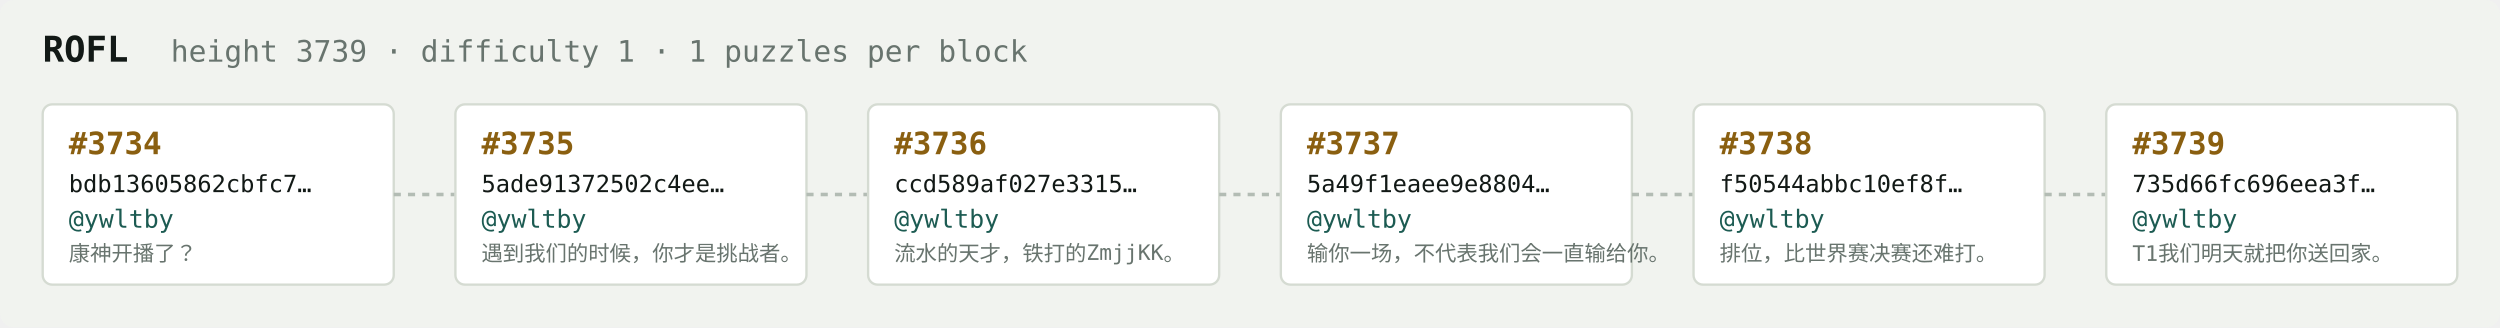
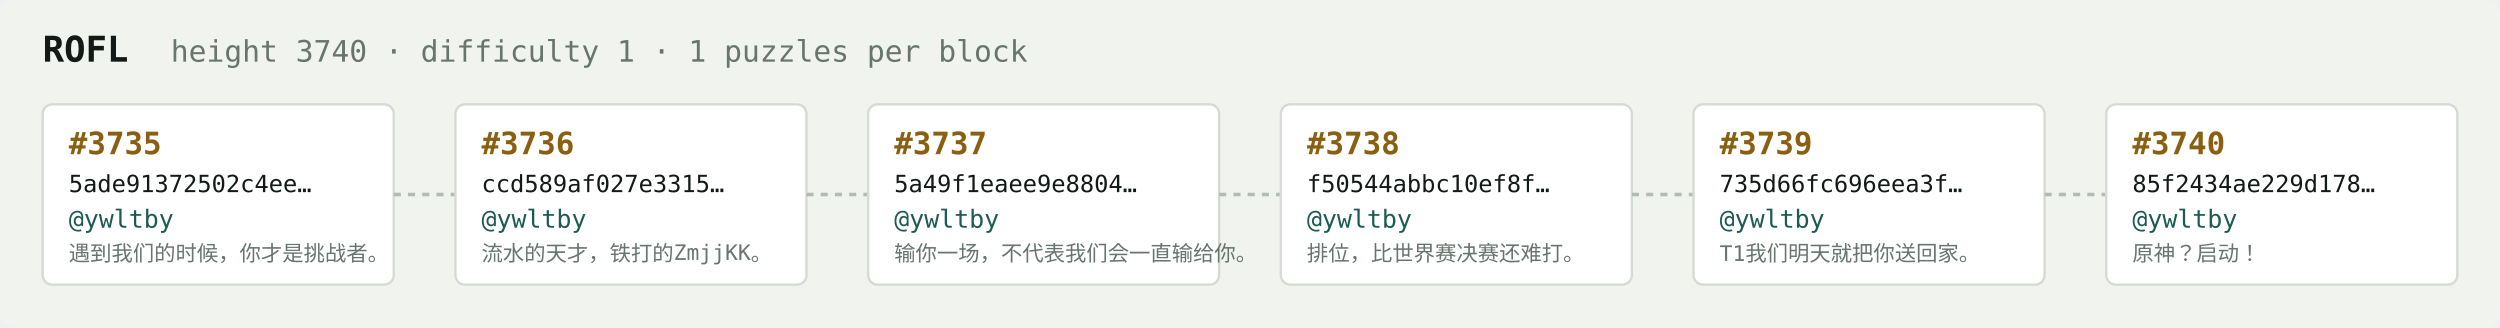
<svg xmlns="http://www.w3.org/2000/svg" width="1054" height="138" viewBox="0 0 1054 138" font-family="ui-monospace,SFMono-Regular,Menlo,monospace">
  <rect fill="#f1f3ef" width="1054" height="138" rx="6" />
  <text x="18" y="26" fill="#121916" font-size="15" font-weight="700">ROFL</text>
-   <text x="72" y="26" fill="#68746e" font-size="12.5">height 3739 · difficulty 1 · 1 puzzles per block</text>
+   <text x="72" y="26" fill="#68746e" font-size="12.5">height 3740 · difficulty 1 · 1 puzzles per block</text>
  <rect x="18" y="44" width="148" height="76" rx="4" fill="#ffffff" stroke="#d5dbd2" stroke-width="1" />
-   <text x="29" y="65" fill="#8a5f10" font-size="13" font-weight="700">#3734</text>
-   <text x="29" y="81" fill="#121916" font-size="10">bdb13605862cbfc7…</text>
+   <text x="29" y="65" fill="#8a5f10" font-size="13" font-weight="700">#3735</text>
+   <text x="29" y="81" fill="#121916" font-size="10">5ade91372502c4ee…</text>
  <text x="29" y="96" fill="#1c5b52" font-size="10.5">@ywltby</text>
-   <text x="29" y="110" fill="#68746e" font-size="9">康神开播了？</text>
+   <text x="29" y="110" fill="#68746e" font-size="9">遇到我们的时候，你才是挑战者。</text>
  <line x1="166" y1="82.0" x2="192" y2="82.0" stroke="#b3bcb4" stroke-width="1.5" stroke-dasharray="3 3" />
  <rect x="192" y="44" width="148" height="76" rx="4" fill="#ffffff" stroke="#d5dbd2" stroke-width="1" />
-   <text x="203" y="65" fill="#8a5f10" font-size="13" font-weight="700">#3735</text>
-   <text x="203" y="81" fill="#121916" font-size="10">5ade91372502c4ee…</text>
+   <text x="203" y="65" fill="#8a5f10" font-size="13" font-weight="700">#3736</text>
+   <text x="203" y="81" fill="#121916" font-size="10">ccd589af027e3315…</text>
  <text x="203" y="96" fill="#1c5b52" font-size="10.5">@ywltby</text>
-   <text x="203" y="110" fill="#68746e" font-size="9">遇到我们的时候，你才是挑战者。</text>
+   <text x="203" y="110" fill="#68746e" font-size="9">流水的天才，铁打的ZmjjKK。</text>
  <line x1="340" y1="82.0" x2="366" y2="82.0" stroke="#b3bcb4" stroke-width="1.5" stroke-dasharray="3 3" />
  <rect x="366" y="44" width="148" height="76" rx="4" fill="#ffffff" stroke="#d5dbd2" stroke-width="1" />
-   <text x="377" y="65" fill="#8a5f10" font-size="13" font-weight="700">#3736</text>
-   <text x="377" y="81" fill="#121916" font-size="10">ccd589af027e3315…</text>
+   <text x="377" y="65" fill="#8a5f10" font-size="13" font-weight="700">#3737</text>
+   <text x="377" y="81" fill="#121916" font-size="10">5a49f1eaee9e8804…</text>
  <text x="377" y="96" fill="#1c5b52" font-size="10.5">@ywltby</text>
-   <text x="377" y="110" fill="#68746e" font-size="9">流水的天才，铁打的ZmjjKK。</text>
+   <text x="377" y="110" fill="#68746e" font-size="9">输你一场，不代表我们会一直输给你。</text>
  <line x1="514" y1="82.0" x2="540" y2="82.0" stroke="#b3bcb4" stroke-width="1.5" stroke-dasharray="3 3" />
  <rect x="540" y="44" width="148" height="76" rx="4" fill="#ffffff" stroke="#d5dbd2" stroke-width="1" />
-   <text x="551" y="65" fill="#8a5f10" font-size="13" font-weight="700">#3737</text>
-   <text x="551" y="81" fill="#121916" font-size="10">5a49f1eaee9e8804…</text>
+   <text x="551" y="65" fill="#8a5f10" font-size="13" font-weight="700">#3738</text>
+   <text x="551" y="81" fill="#121916" font-size="10">f50544abbc10ef8f…</text>
  <text x="551" y="96" fill="#1c5b52" font-size="10.5">@ywltby</text>
-   <text x="551" y="110" fill="#68746e" font-size="9">输你一场，不代表我们会一直输给你。</text>
+   <text x="551" y="110" fill="#68746e" font-size="9">排位，比世界赛决赛还难打。</text>
  <line x1="688" y1="82.0" x2="714" y2="82.0" stroke="#b3bcb4" stroke-width="1.5" stroke-dasharray="3 3" />
  <rect x="714" y="44" width="148" height="76" rx="4" fill="#ffffff" stroke="#d5dbd2" stroke-width="1" />
-   <text x="725" y="65" fill="#8a5f10" font-size="13" font-weight="700">#3738</text>
-   <text x="725" y="81" fill="#121916" font-size="10">f50544abbc10ef8f…</text>
+   <text x="725" y="65" fill="#8a5f10" font-size="13" font-weight="700">#3739</text>
+   <text x="725" y="81" fill="#121916" font-size="10">735d66fc696eea3f…</text>
  <text x="725" y="96" fill="#1c5b52" font-size="10.5">@ywltby</text>
-   <text x="725" y="110" fill="#68746e" font-size="9">排位，比世界赛决赛还难打。</text>
+   <text x="725" y="110" fill="#68746e" font-size="9">T1我们明天就把你送回家。</text>
  <line x1="862" y1="82.0" x2="888" y2="82.0" stroke="#b3bcb4" stroke-width="1.5" stroke-dasharray="3 3" />
  <rect x="888" y="44" width="148" height="76" rx="4" fill="#ffffff" stroke="#d5dbd2" stroke-width="1" />
-   <text x="899" y="65" fill="#8a5f10" font-size="13" font-weight="700">#3739</text>
-   <text x="899" y="81" fill="#121916" font-size="10">735d66fc696eea3f…</text>
+   <text x="899" y="65" fill="#8a5f10" font-size="13" font-weight="700">#3740</text>
+   <text x="899" y="81" fill="#121916" font-size="10">85f2434ae229d178…</text>
  <text x="899" y="96" fill="#1c5b52" font-size="10.5">@ywltby</text>
-   <text x="899" y="110" fill="#68746e" font-size="9">T1我们明天就把你送回家。</text>
+   <text x="899" y="110" fill="#68746e" font-size="9">原神？启动！</text>
</svg>
